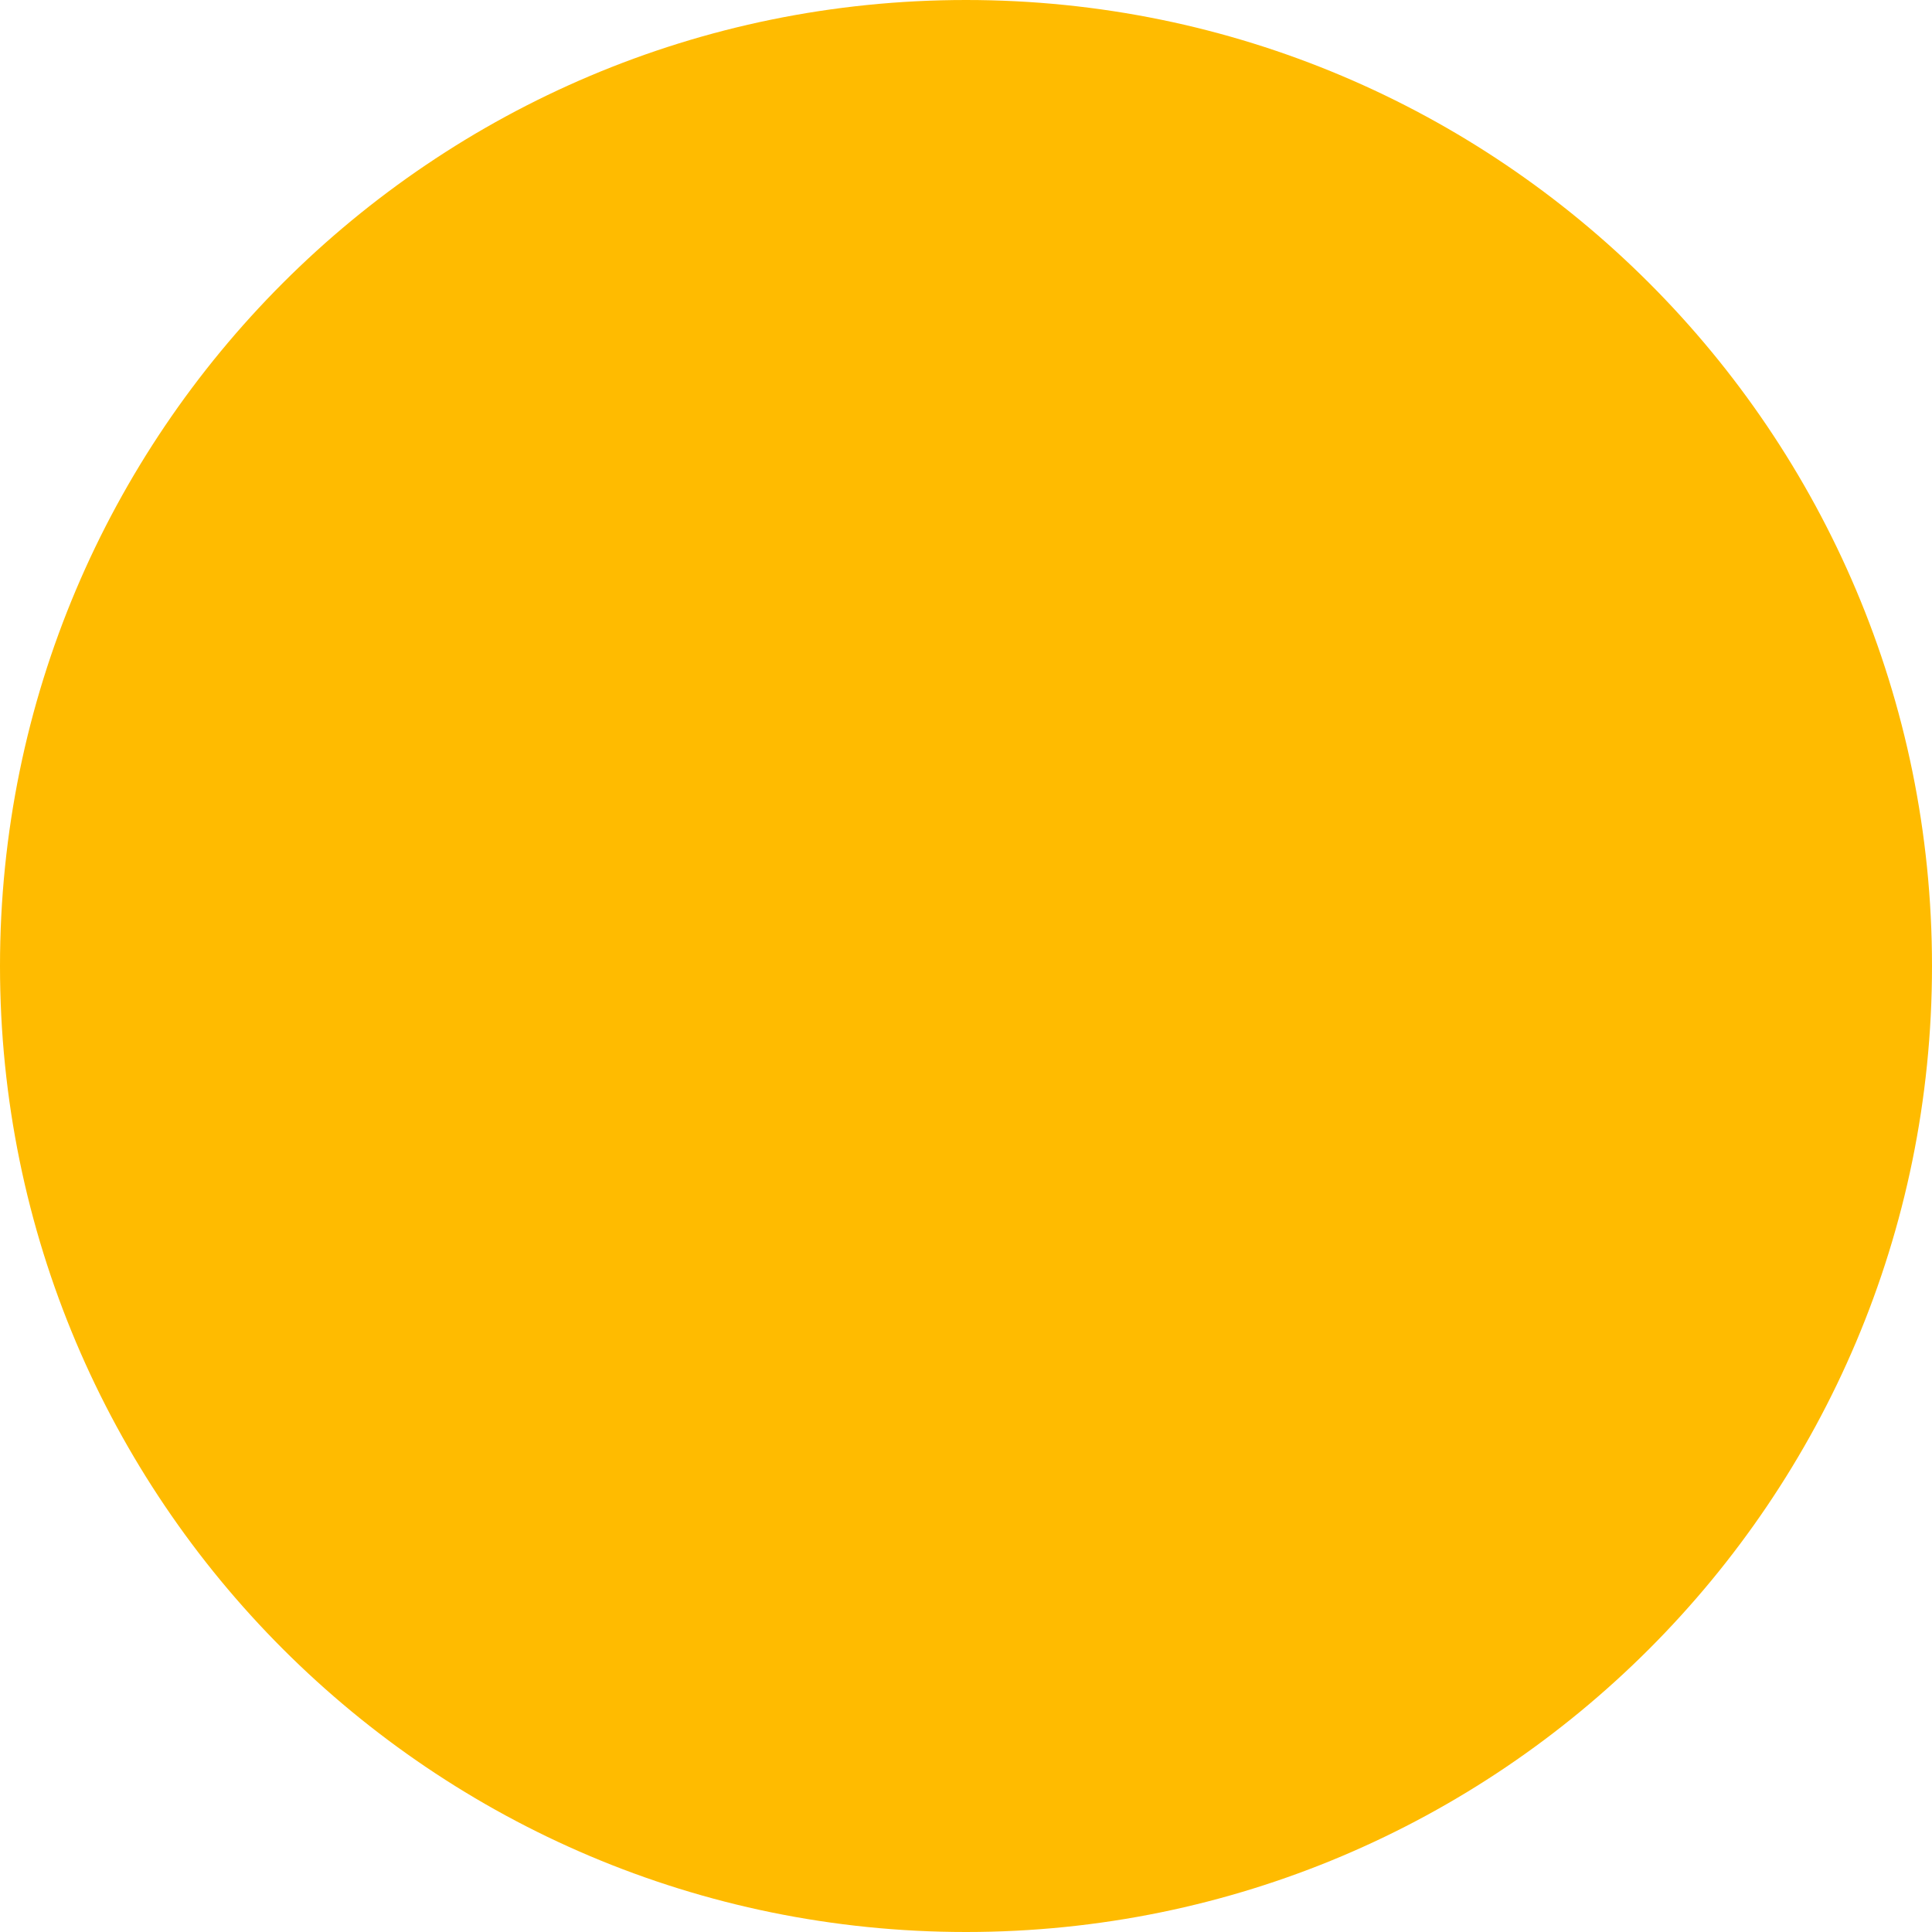
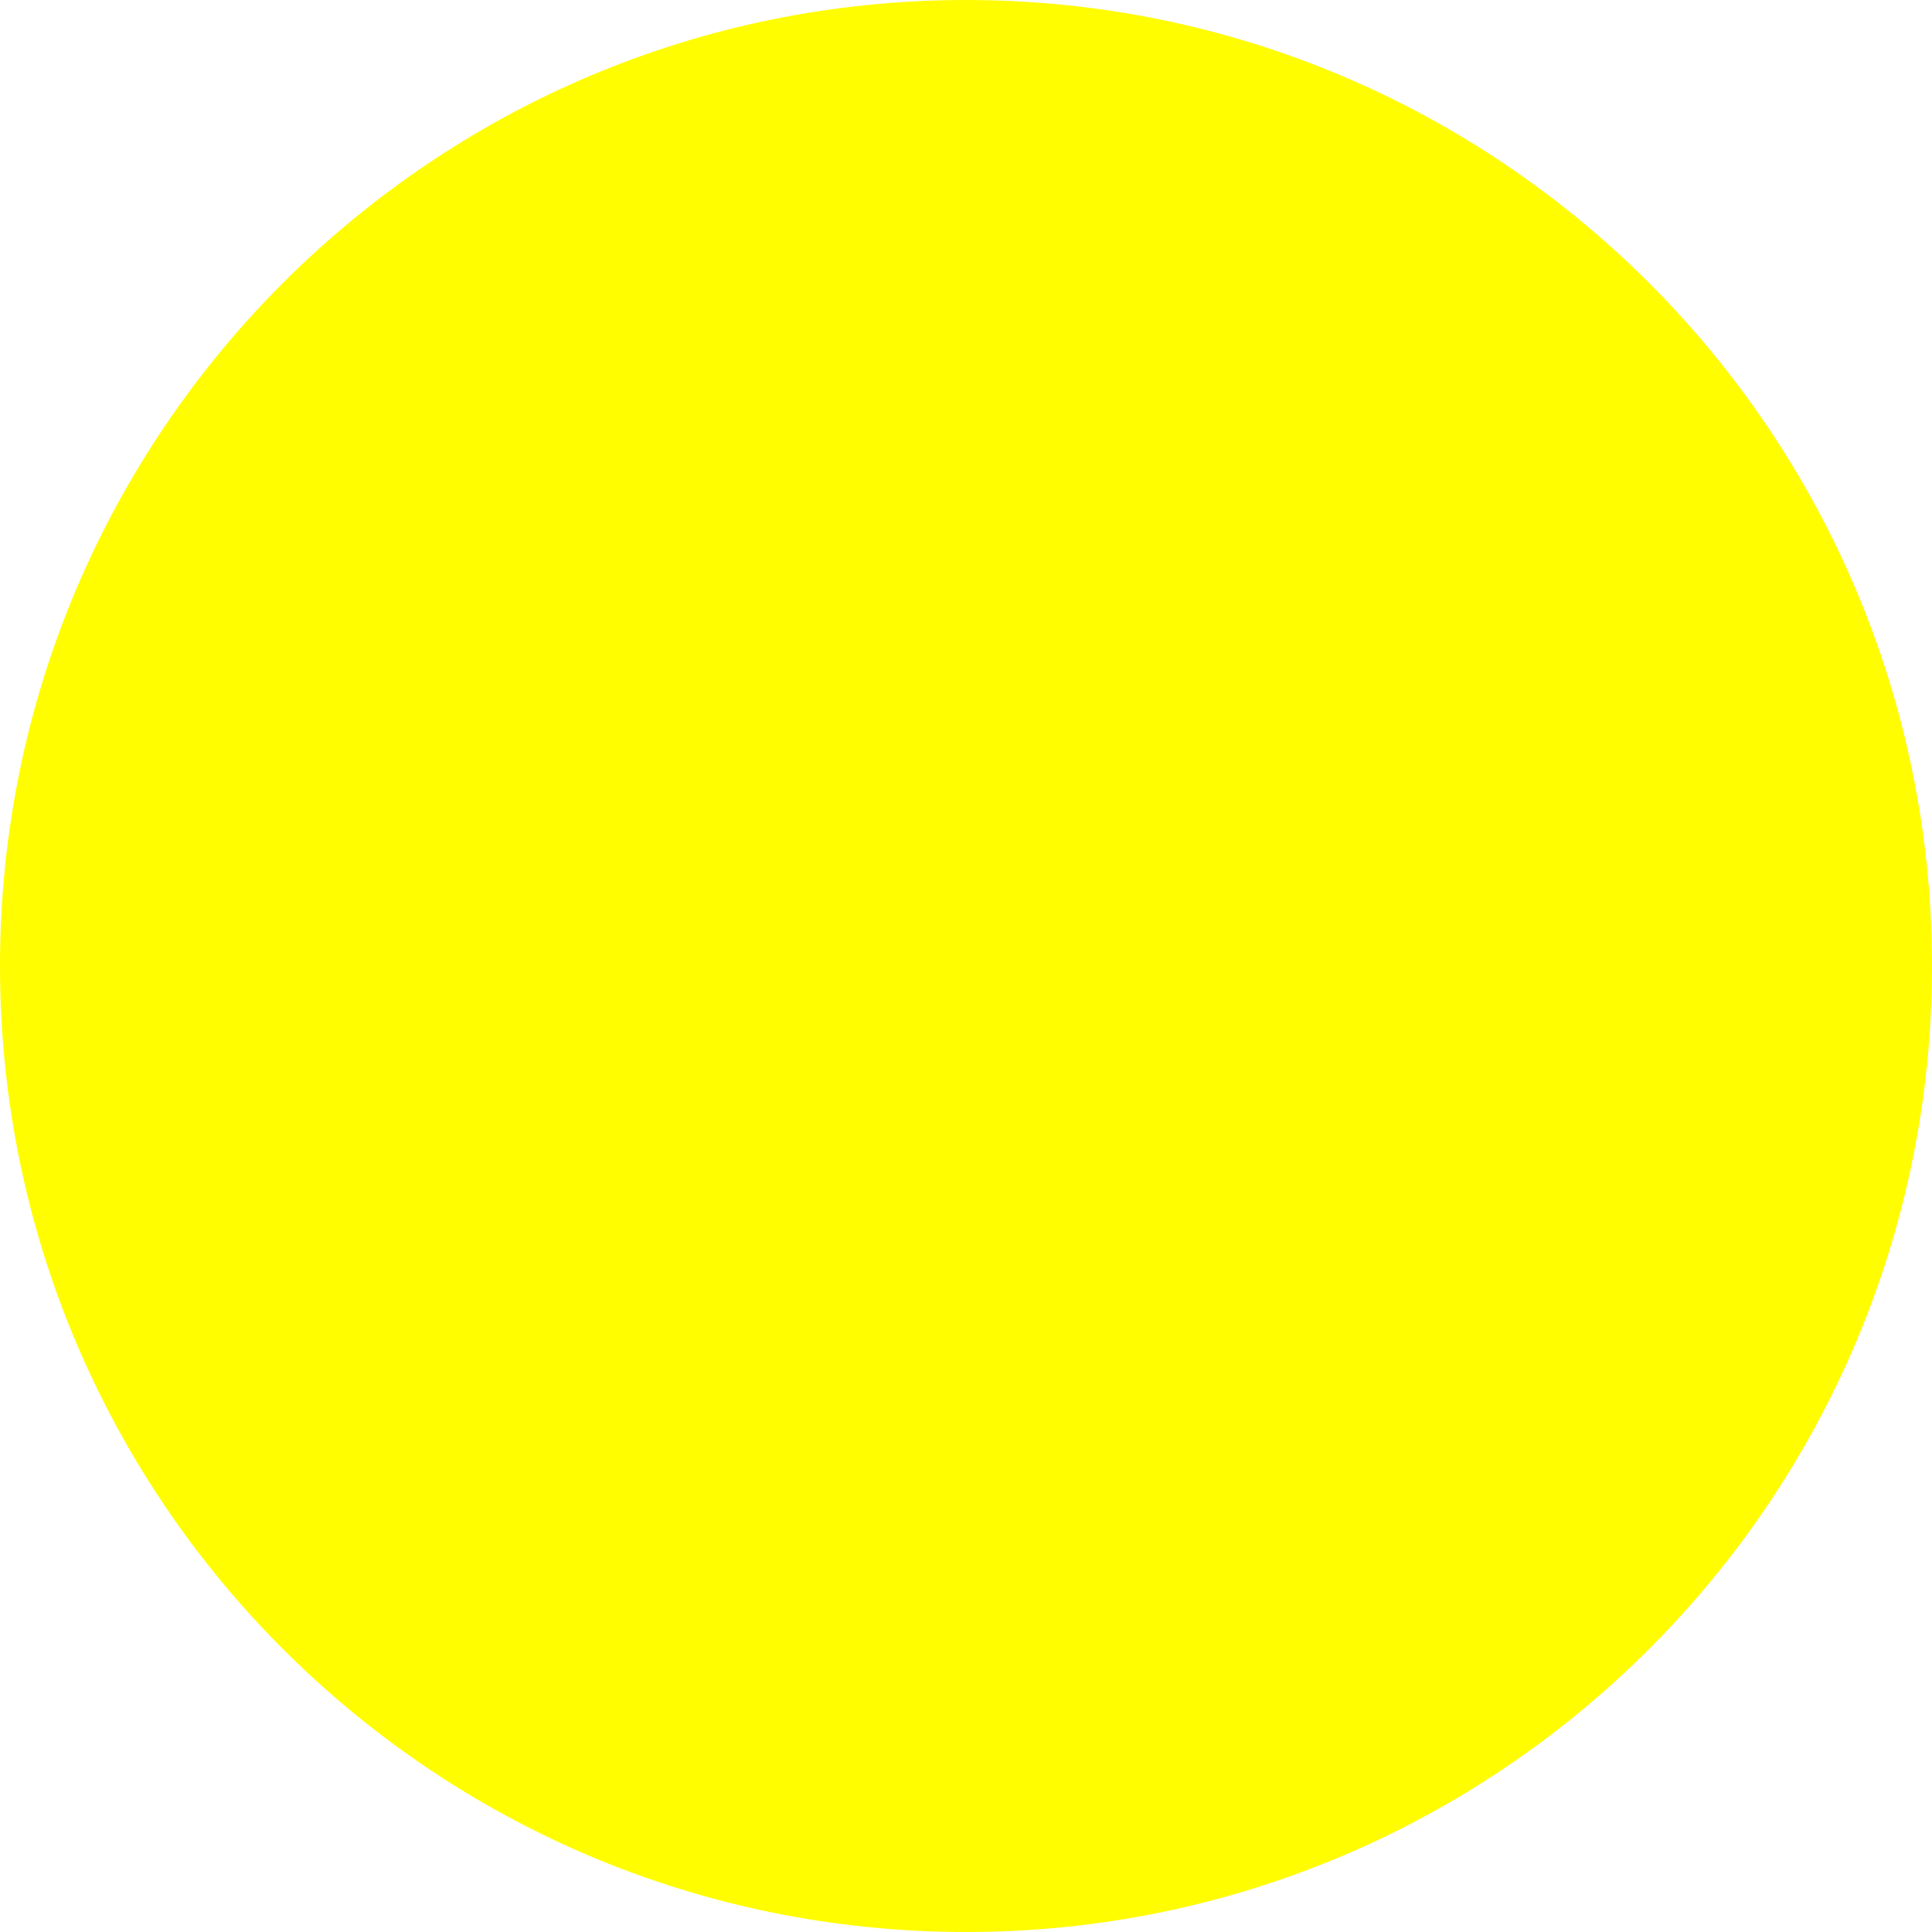
- <svg xmlns="http://www.w3.org/2000/svg" width="16" height="16" fill="#ffbb00" class="bi bi-circle-fill" viewBox="0 0 16 16">
+ <svg xmlns="http://www.w3.org/2000/svg" width="16" height="16" fill="#FFFD00" class="bi bi-circle-fill" viewBox="0 0 16 16">
  <circle cx="8" cy="8" r="8" />
</svg>
